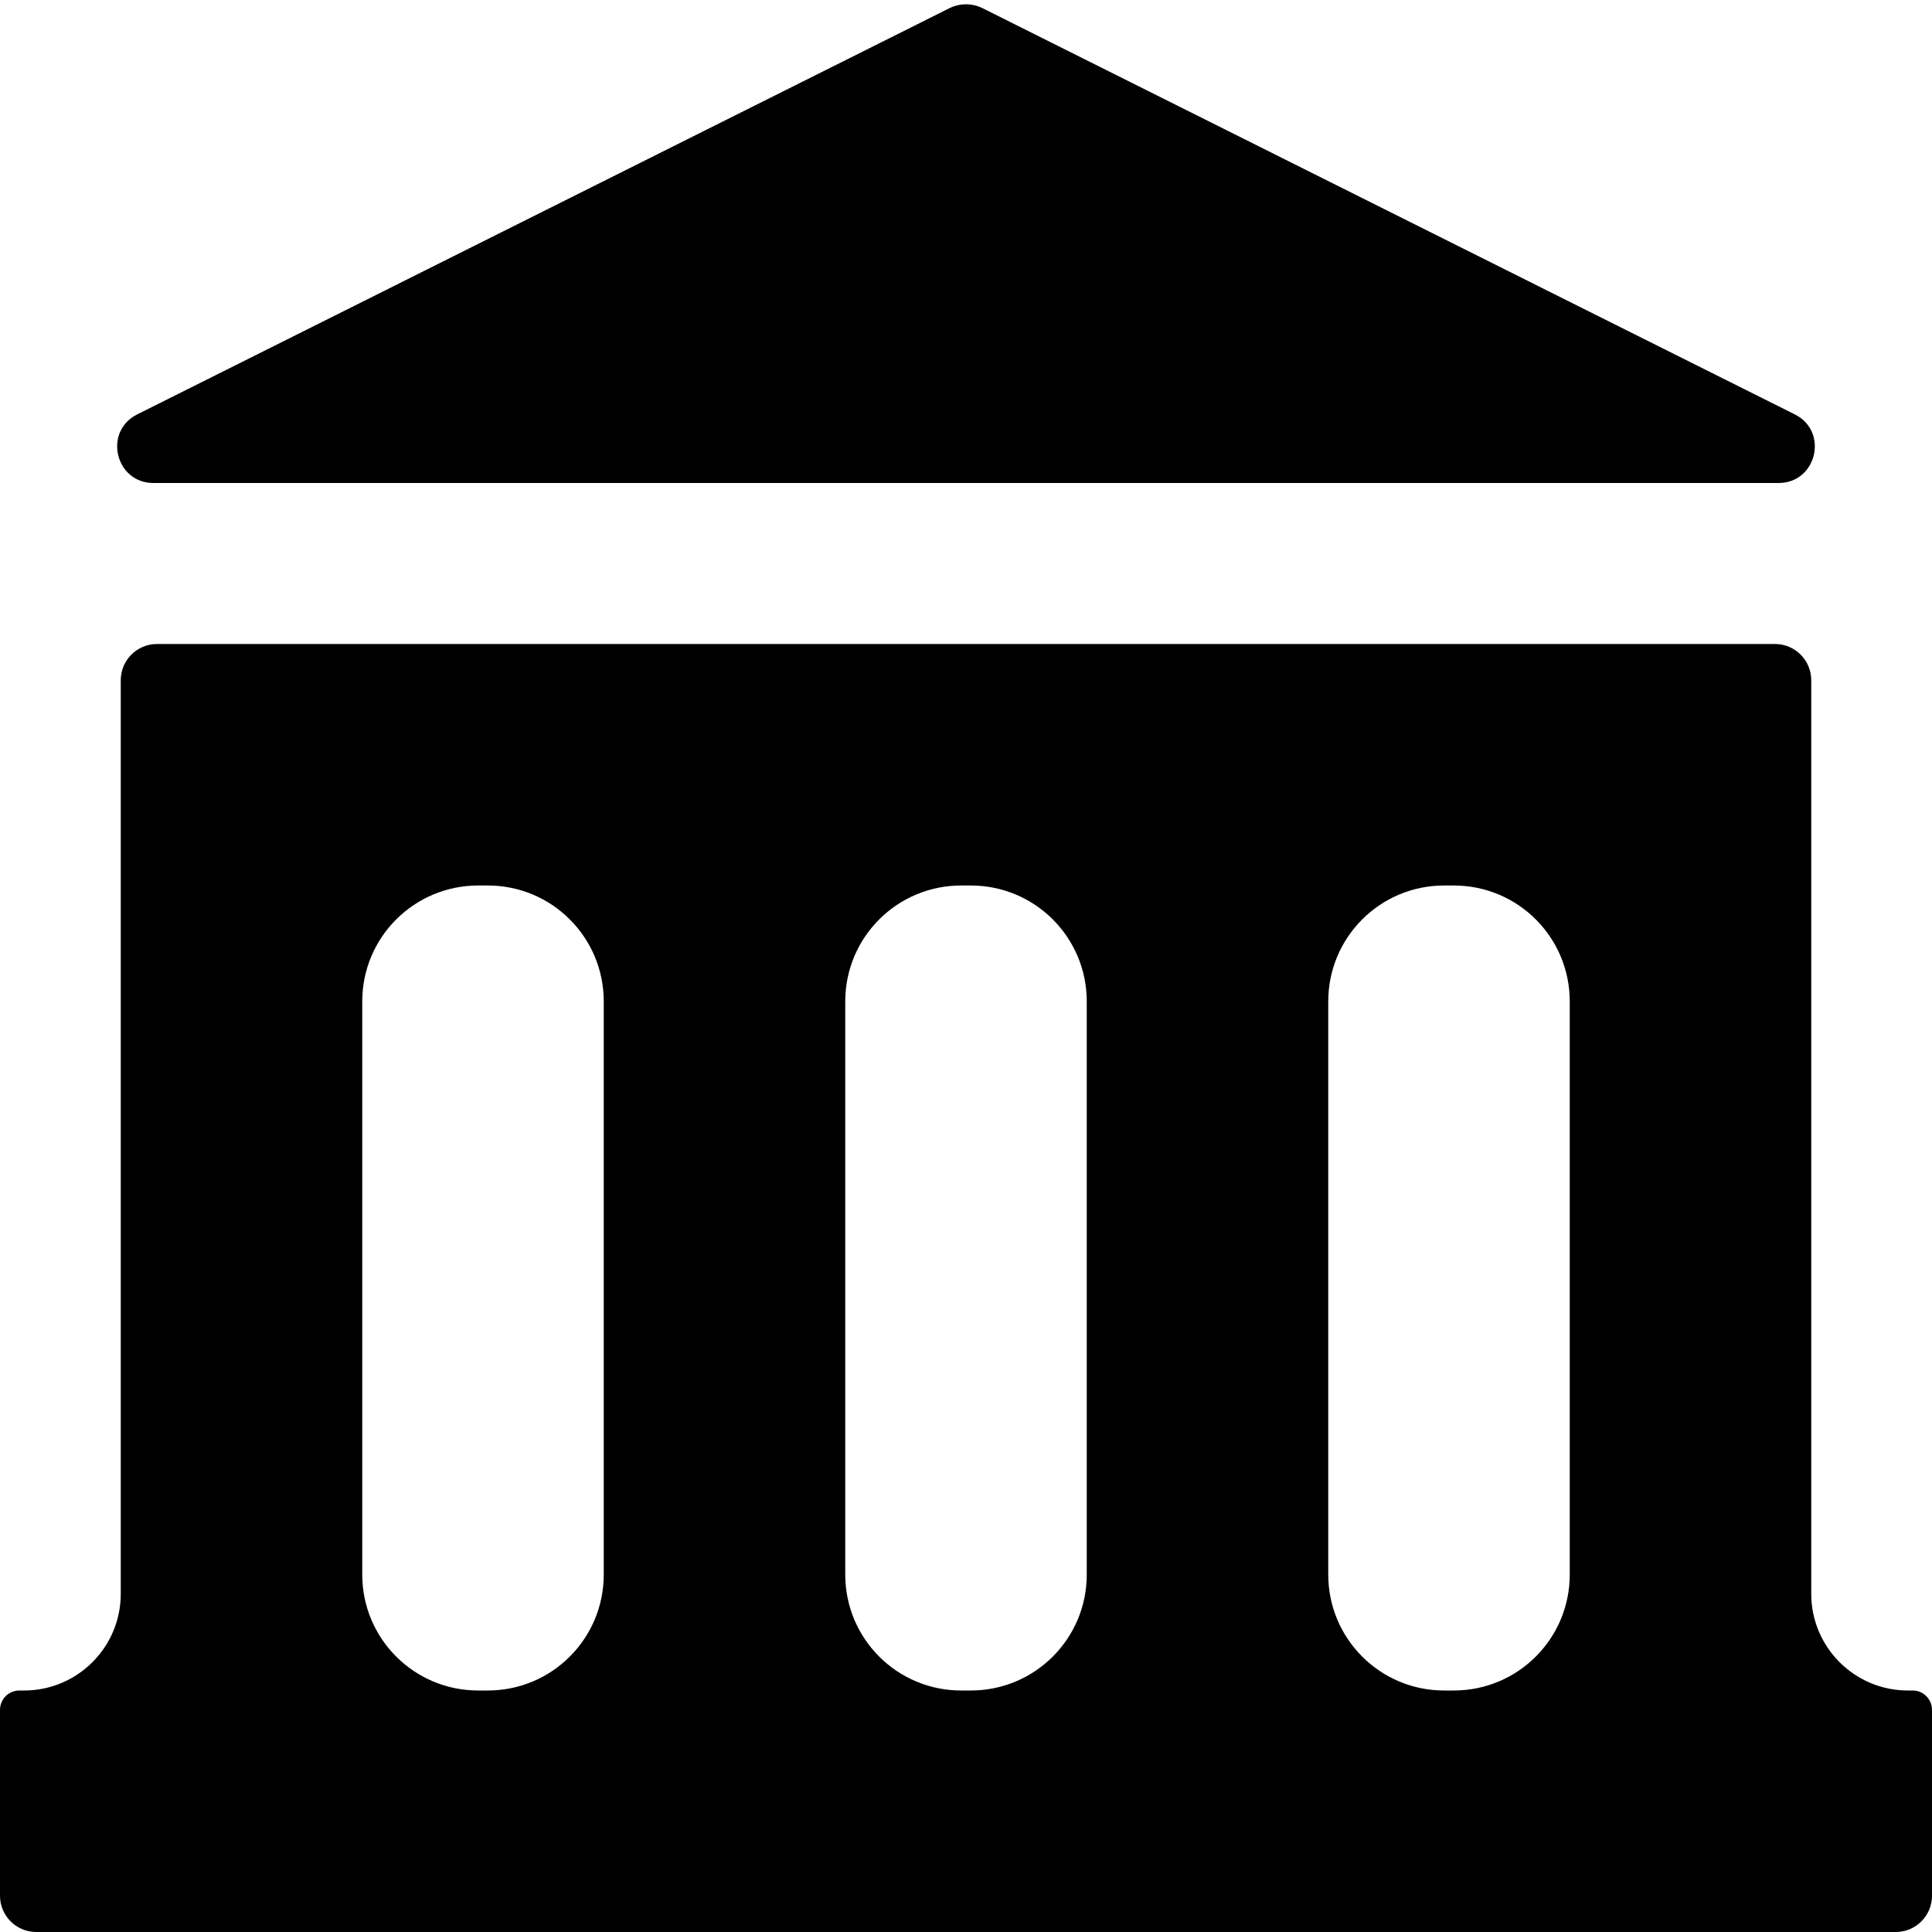
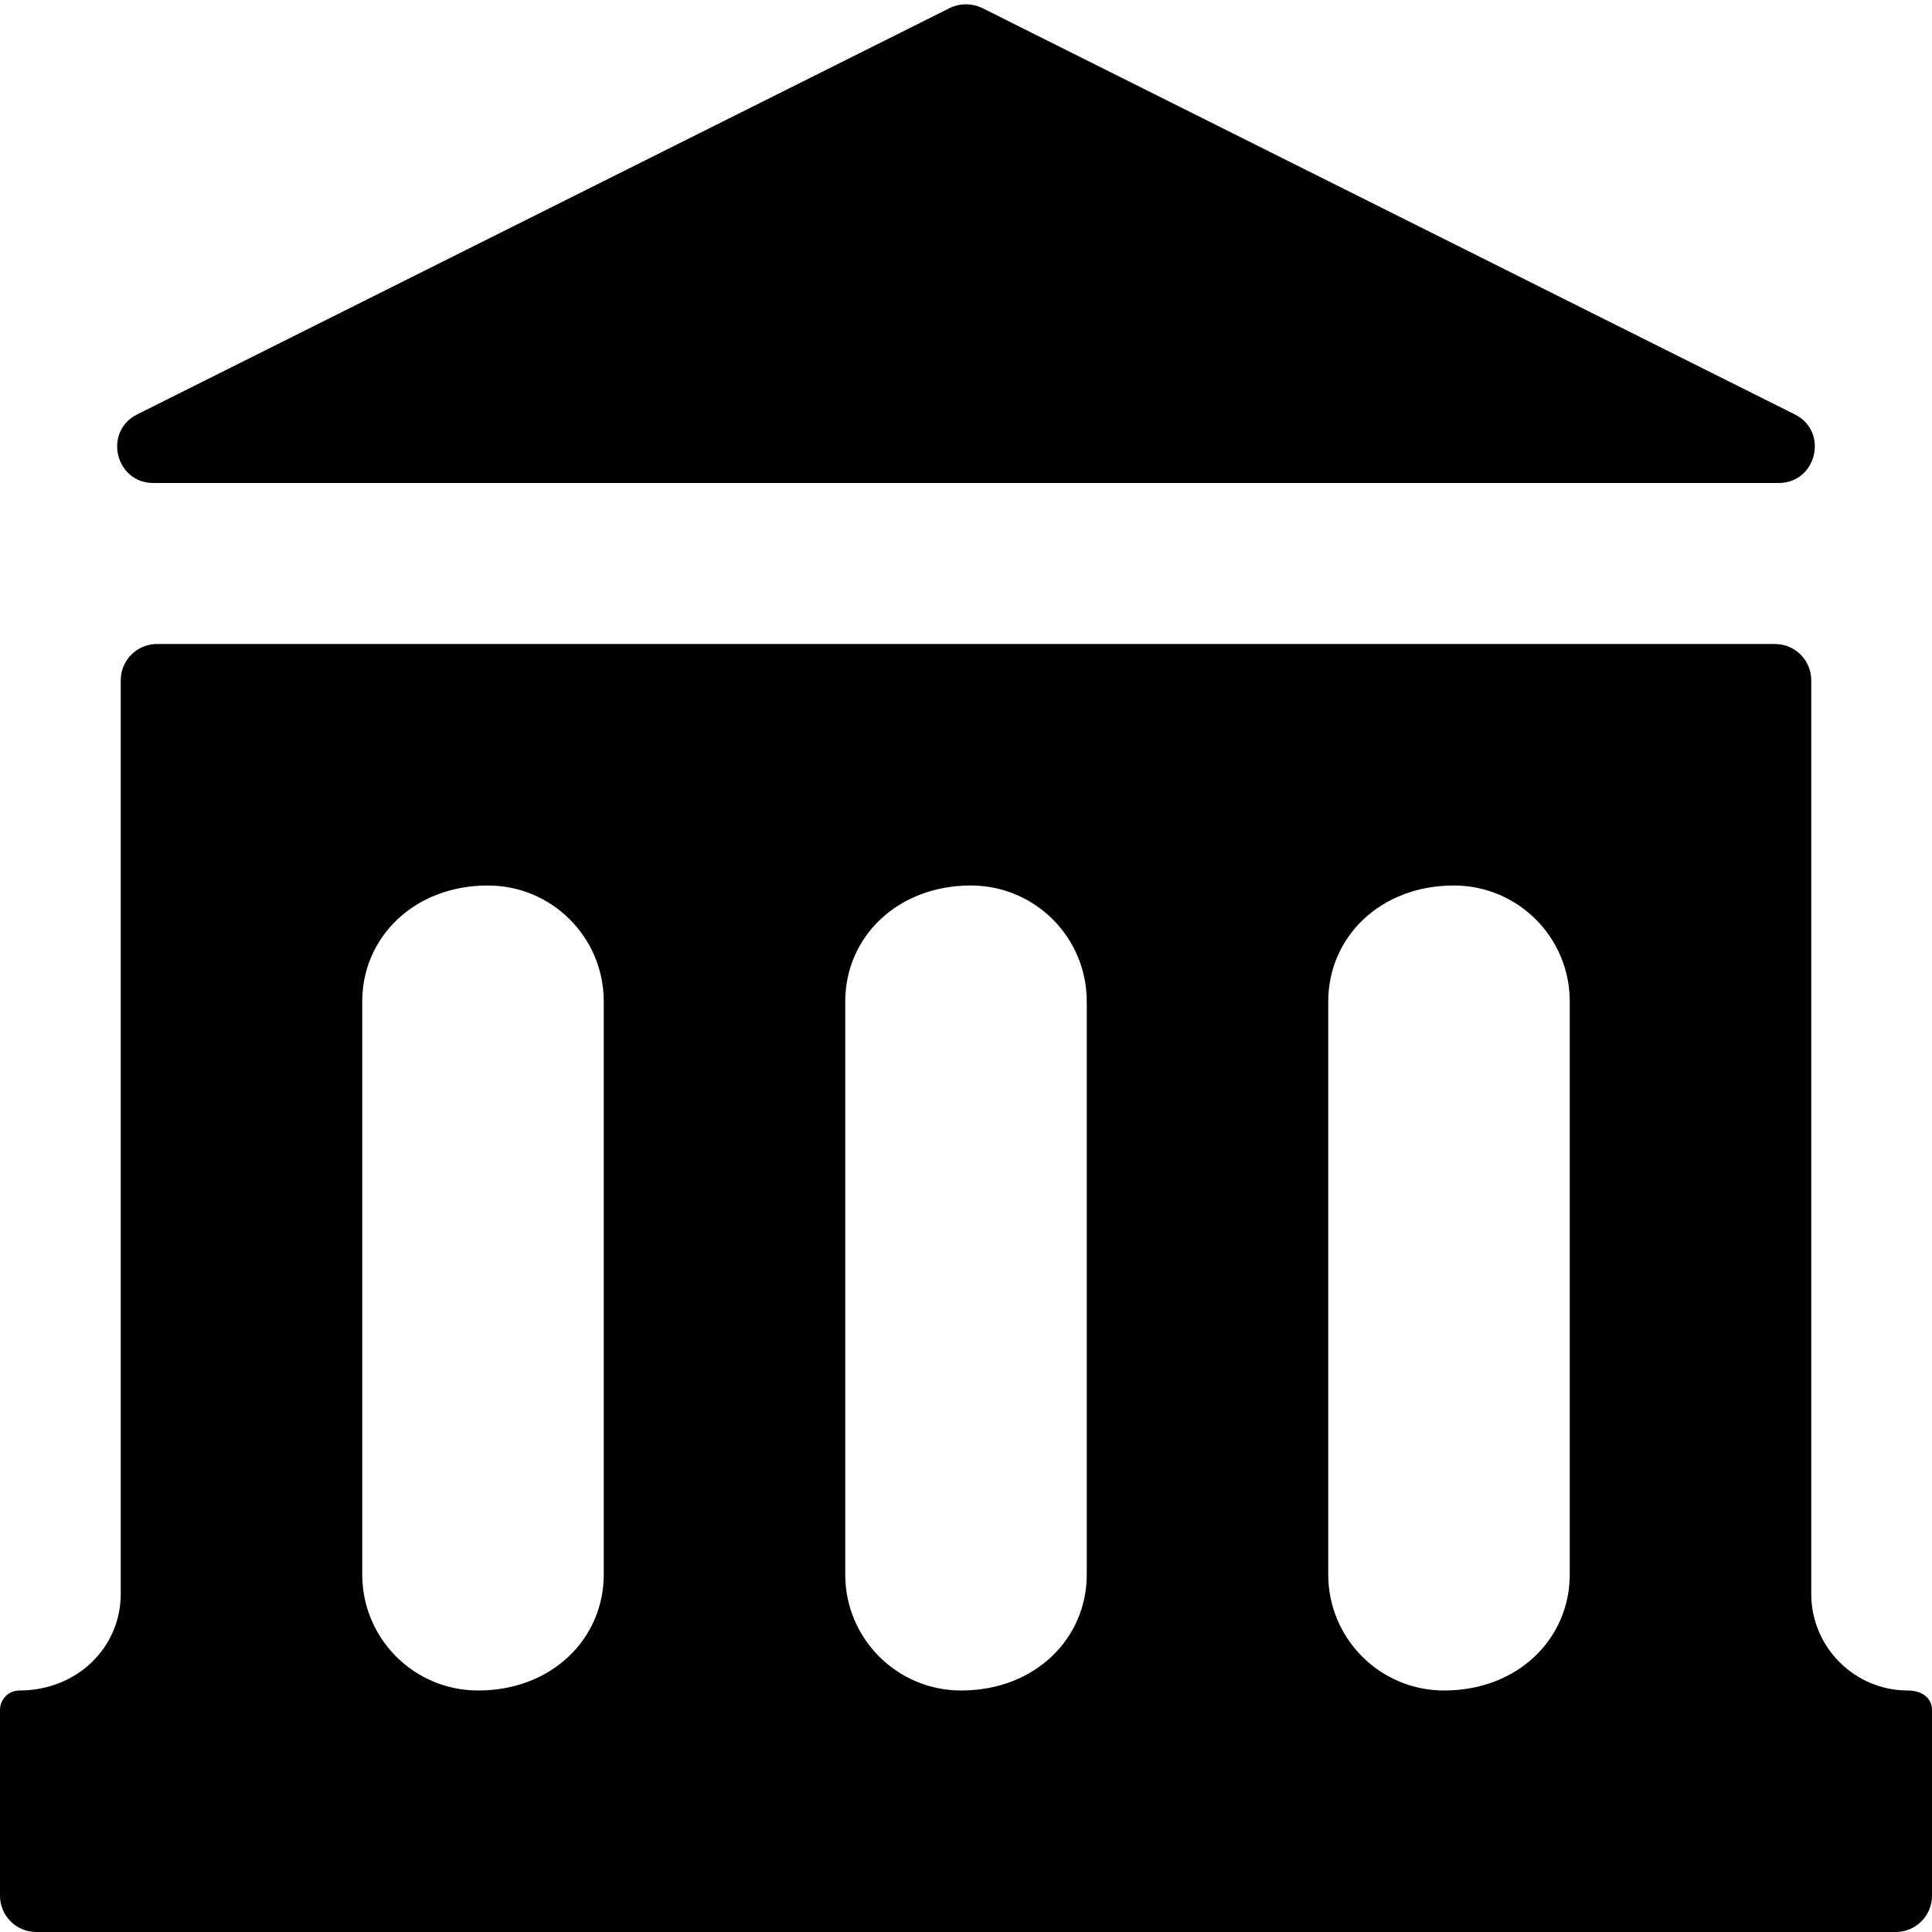
<svg xmlns="http://www.w3.org/2000/svg" width="12" height="12" viewBox="0 0 12 12">
-   <path fill="currentColor" d="M0.852 2.574L5.899 0.05C5.963 0.019 6.037 0.019 6.101 0.05L11.148 2.574C11.36 2.68 11.284 3 11.047 3L0.953 3C0.716 3 0.64 2.68 0.852 2.574ZM0.975 4L11.025 4C11.149 4 11.25 4.101 11.25 4.225L11.25 9.9C11.25 10.231 11.519 10.5 11.85 10.5L11.88 10.5C11.946 10.5 12 10.554 12 10.62L12 11.775C12 11.899 11.899 12 11.775 12L0.225 12C0.101 12 0 11.899 0 11.775L0 10.62C0 10.554 0.054 10.5 0.12 10.5L0.15 10.5C0.481 10.5 0.75 10.231 0.75 9.9L0.75 4.225C0.75 4.101 0.851 4 0.975 4ZM9.03 5.5L8.97 5.5C8.572 5.5 8.25 5.822 8.25 6.22L8.25 9.78C8.25 10.178 8.572 10.5 8.97 10.5L9.03 10.5C9.428 10.5 9.75 10.178 9.75 9.78L9.75 6.22C9.75 5.822 9.428 5.5 9.03 5.5ZM6.03 5.5L5.97 5.5C5.572 5.5 5.25 5.822 5.25 6.22L5.25 9.78C5.25 10.178 5.572 10.5 5.97 10.5L6.03 10.5C6.428 10.5 6.75 10.178 6.75 9.78L6.75 6.22C6.75 5.822 6.428 5.5 6.03 5.5ZM3.03 5.5L2.97 5.5C2.572 5.5 2.25 5.822 2.25 6.22L2.25 9.78C2.25 10.178 2.572 10.5 2.97 10.5L3.03 10.5C3.428 10.5 3.75 10.178 3.75 9.78L3.75 6.22C3.75 5.822 3.428 5.5 3.03 5.5Z" />
+   <path fill="currentColor" d="M0.852 2.574L5.899 0.05C5.963 0.019 6.037 0.019 6.101 0.05L11.148 2.574C11.36 2.68 11.284 3 11.047 3L0.953 3C0.716 3 0.64 2.68 0.852 2.574ZM0.975 4L11.025 4C11.149 4 11.25 4.101 11.25 4.225L11.25 9.9C11.25 10.231 11.519 10.5 11.85 10.5C11.946 10.5 12 10.554 12 10.62L12 11.775C12 11.899 11.899 12 11.775 12L0.225 12C0.101 12 0 11.899 0 11.775L0 10.62C0 10.554 0.054 10.5 0.12 10.5C0.481 10.5 0.75 10.231 0.75 9.9L0.75 4.225C0.75 4.101 0.851 4 0.975 4ZM9.03 5.5C8.572 5.5 8.25 5.822 8.25 6.22L8.25 9.78C8.25 10.178 8.572 10.5 8.97 10.5C9.428 10.5 9.75 10.178 9.75 9.78L9.75 6.22C9.75 5.822 9.428 5.5 9.03 5.5ZM6.03 5.5C5.572 5.5 5.25 5.822 5.25 6.22L5.25 9.78C5.25 10.178 5.572 10.5 5.97 10.5C6.428 10.5 6.75 10.178 6.75 9.78L6.75 6.22C6.75 5.822 6.428 5.5 6.03 5.5ZM3.03 5.5C2.572 5.5 2.25 5.822 2.25 6.22L2.25 9.78C2.25 10.178 2.572 10.5 2.97 10.5C3.428 10.5 3.75 10.178 3.75 9.78L3.75 6.22C3.75 5.822 3.428 5.5 3.03 5.5Z" />
</svg>
